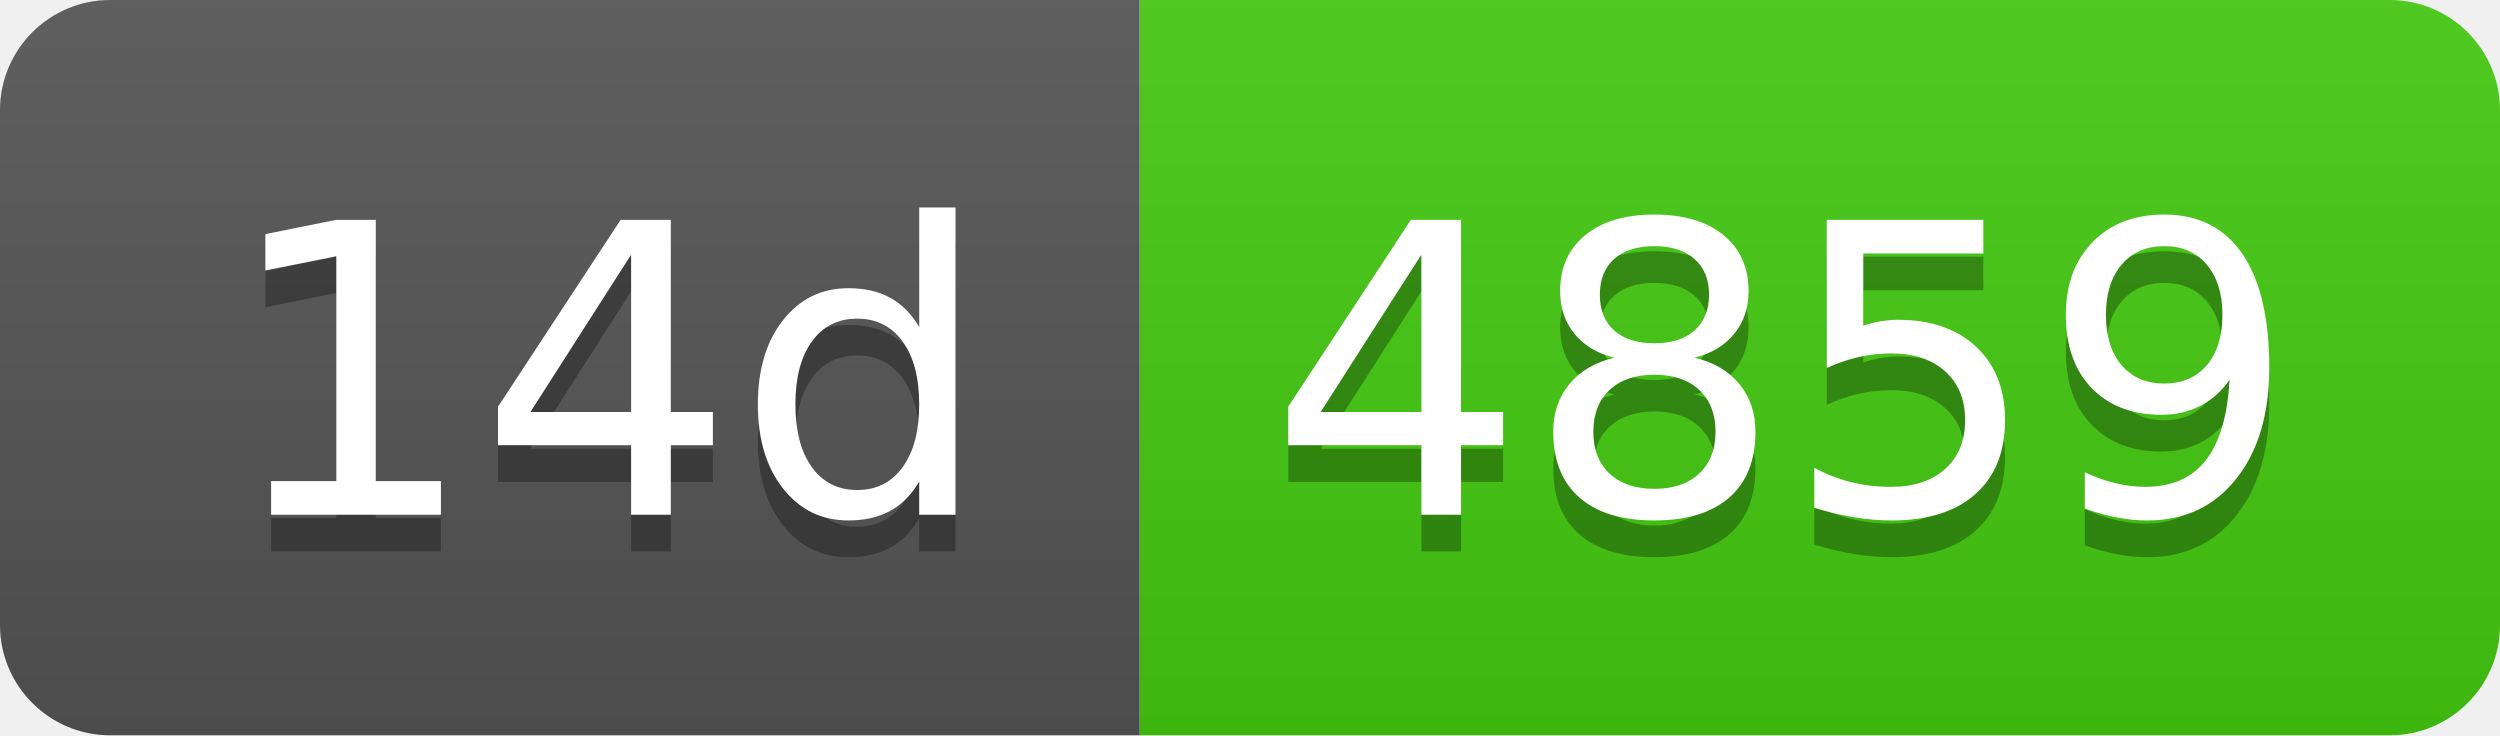
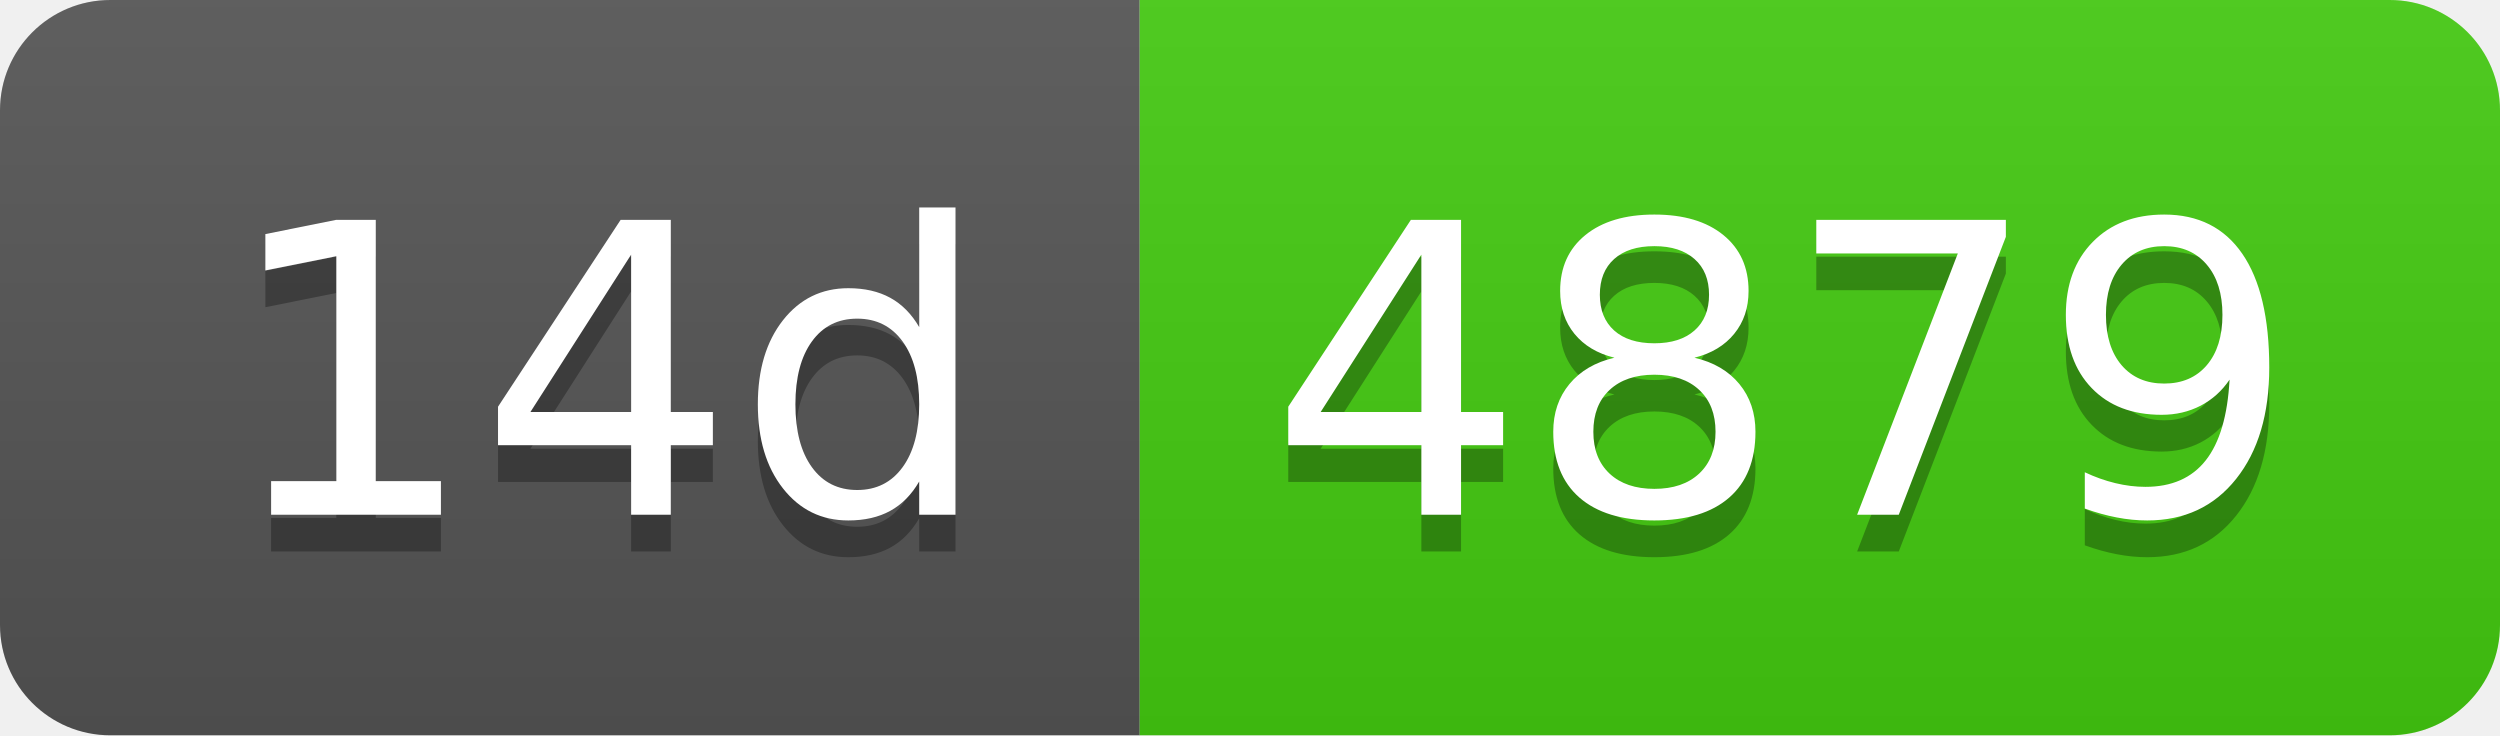
- <svg xmlns="http://www.w3.org/2000/svg" width="68" height="20" role="img" aria-label="14d: 4859">
+ <svg xmlns="http://www.w3.org/2000/svg" width="68" height="20" role="img" aria-label="14d: 4879">
  <linearGradient id="s" x2="0" y2="100%">
    <stop offset="0" stop-color="#bbb" stop-opacity=".1" />
    <stop offset="1" stop-opacity=".1" />
  </linearGradient>
  <clipPath id="r">
    <rect width="68" height="20" rx="3" fill="#fff" />
  </clipPath>
  <g clip-path="url(#r)">
    <rect width="31" height="20" fill="#555" />
    <rect x="31" width="37" height="20" fill="#4c1" />
    <rect width="68" height="20" fill="url(#s)" />
  </g>
  <g fill="#fff" text-anchor="middle" font-family="Verdana,Geneva,DejaVu Sans,sans-serif" text-rendering="geometricPrecision" font-size="110">
    <text aria-hidden="true" x="165" y="150" fill="#010101" fill-opacity=".3" transform="scale(.1)" textLength="210">14d</text>
    <text x="165" y="140" transform="scale(.1)" fill="#fff" textLength="210">14d</text>
-     <text aria-hidden="true" x="485" y="150" fill="#010101" fill-opacity=".3" transform="scale(.1)" textLength="270">4859</text>
-     <text x="485" y="140" transform="scale(.1)" fill="#fff" textLength="270">4859</text>
+     <text aria-hidden="true" x="485" y="150" fill="#010101" fill-opacity=".3" transform="scale(.1)" textLength="270">4879</text>
+     <text x="485" y="140" transform="scale(.1)" fill="#fff" textLength="270">4879</text>
  </g>
</svg>
